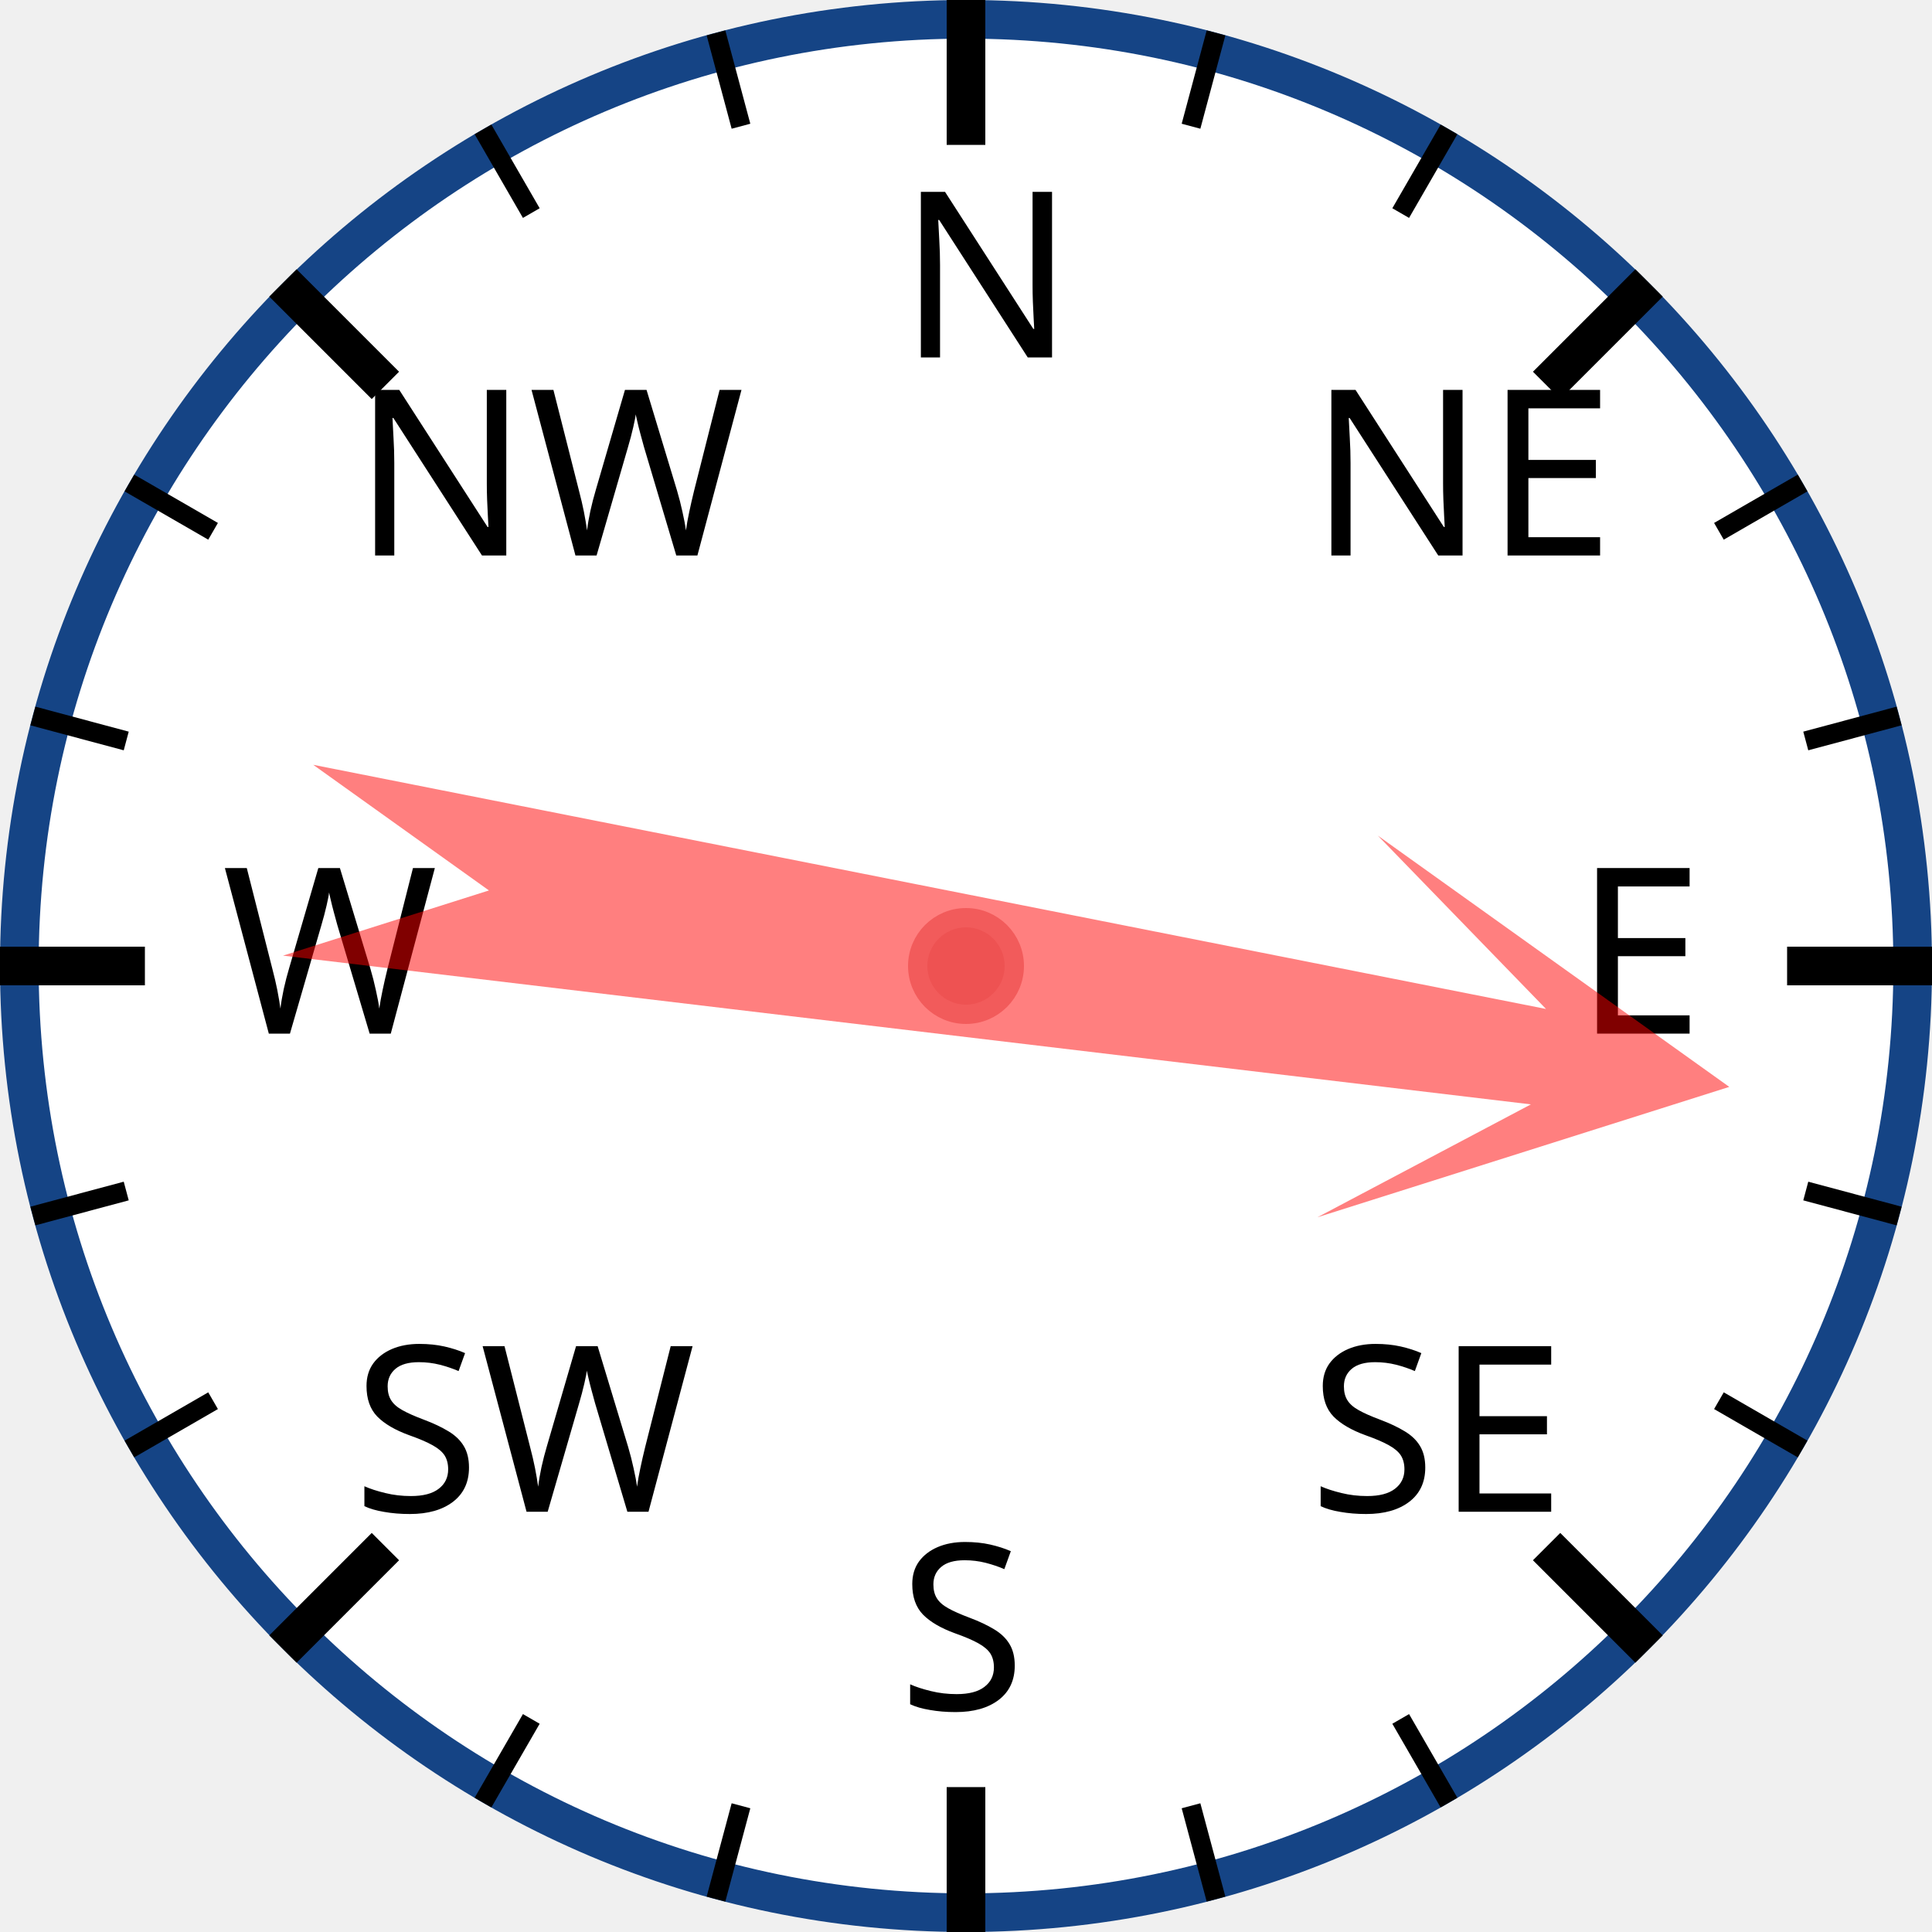
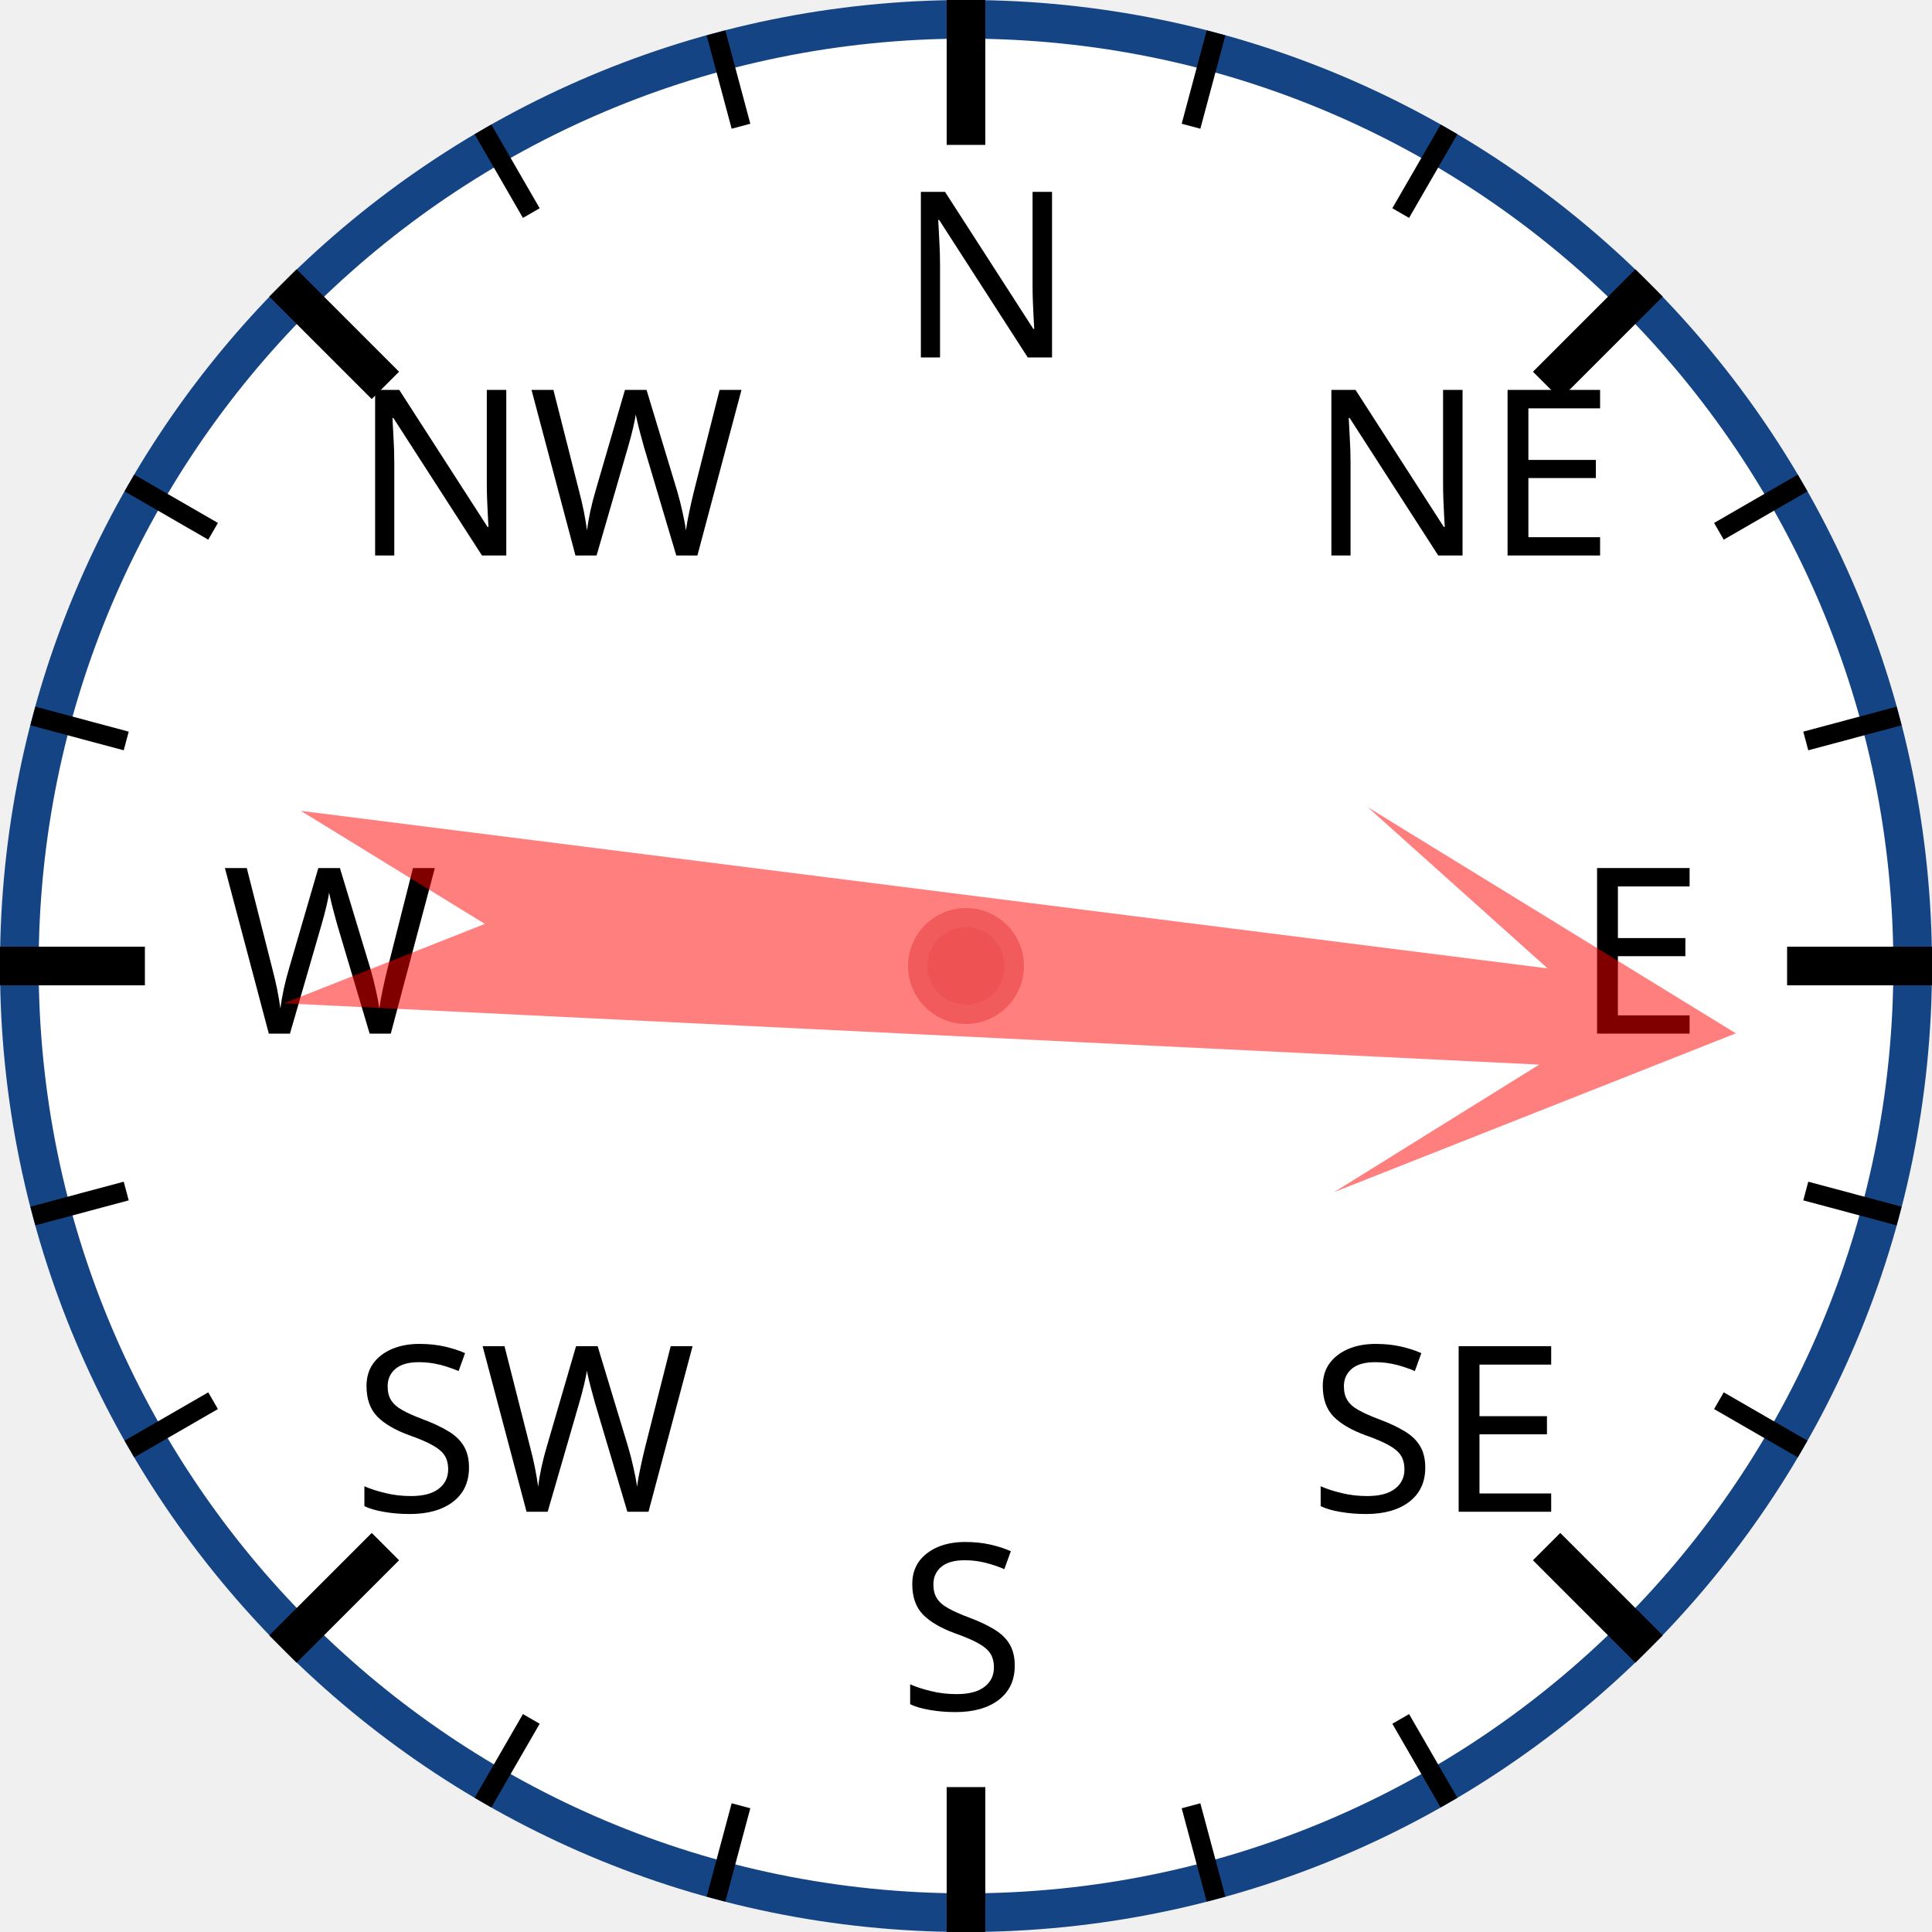
<svg xmlns="http://www.w3.org/2000/svg" width="120px" height="120px" viewBox="0 0 200 200">
  <circle cx="100" cy="100" r="98" style="fill: white; stroke: #154485; stroke-width: 4;" />
  <text x="93.0" y="37.0" style="font-family: sans-serif; font-size: 18pt;">N</text>
  <line x1="100.0" y1="0.0" x2="100.0" y2="15.0" style="stroke: black; stroke-width: 4;" />
  <line x1="74.118" y1="3.407" x2="76.706" y2="13.067" style="stroke: black; stroke-width: 2;" />
  <line x1="50" y1="13.397" x2="55" y2="22.058" style="stroke: black; stroke-width: 2;" />
  <text x="36.503" y="57.503" style="font-family: sans-serif; font-size: 18pt;">NW</text>
  <line x1="29.289" y1="29.289" x2="39.896" y2="39.896" style="stroke: black; stroke-width: 4;" />
  <line x1="13.397" y1="50" x2="22.058" y2="55" style="stroke: black; stroke-width: 2;" />
  <line x1="3.407" y1="74.118" x2="13.067" y2="76.706" style="stroke: black; stroke-width: 2;" />
  <text x="23.0" y="107.0" style="font-family: sans-serif; font-size: 18pt;">W</text>
  <line x1="0.0" y1="100.0" x2="15.0" y2="100.0" style="stroke: black; stroke-width: 4;" />
  <line x1="3.407" y1="125.882" x2="13.067" y2="123.294" style="stroke: black; stroke-width: 2;" />
  <line x1="13.397" y1="150" x2="22.058" y2="145" style="stroke: black; stroke-width: 2;" />
  <text x="36.503" y="156.497" style="font-family: sans-serif; font-size: 18pt;">SW</text>
  <line x1="29.289" y1="170.711" x2="39.896" y2="160.104" style="stroke: black; stroke-width: 4;" />
  <line x1="50" y1="186.603" x2="55" y2="177.942" style="stroke: black; stroke-width: 2;" />
  <line x1="74.118" y1="196.593" x2="76.706" y2="186.933" style="stroke: black; stroke-width: 2;" />
  <text x="93" y="177.0" style="font-family: sans-serif; font-size: 18pt;">S</text>
  <line x1="100" y1="200.0" x2="100" y2="185.0" style="stroke: black; stroke-width: 4;" />
  <line x1="125.882" y1="196.593" x2="123.294" y2="186.933" style="stroke: black; stroke-width: 2;" />
  <line x1="150.0" y1="186.603" x2="145.0" y2="177.942" style="stroke: black; stroke-width: 2;" />
  <text x="135.497" y="156.497" style="font-family: sans-serif; font-size: 18pt;">SE</text>
  <line x1="170.711" y1="170.711" x2="160.104" y2="160.104" style="stroke: black; stroke-width: 4;" />
  <line x1="186.603" y1="150" x2="177.942" y2="145" style="stroke: black; stroke-width: 2;" />
  <line x1="196.593" y1="125.882" x2="186.933" y2="123.294" style="stroke: black; stroke-width: 2;" />
  <text x="163.0" y="107" style="font-family: sans-serif; font-size: 18pt;">E</text>
  <line x1="200.0" y1="100" x2="185.0" y2="100" style="stroke: black; stroke-width: 4;" />
  <line x1="196.593" y1="74.118" x2="186.933" y2="76.706" style="stroke: black; stroke-width: 2;" />
  <line x1="186.603" y1="50" x2="177.942" y2="55" style="stroke: black; stroke-width: 2;" />
  <text x="135.497" y="57.503" style="font-family: sans-serif; font-size: 18pt;">NE</text>
  <line x1="170.711" y1="29.289" x2="160.104" y2="39.896" style="stroke: black; stroke-width: 4;" />
  <line x1="150" y1="13.397" x2="145" y2="22.058" style="stroke: black; stroke-width: 2;" />
  <line x1="125.882" y1="3.407" x2="123.294" y2="13.067" style="stroke: black; stroke-width: 2;" />
-   <polygon points="100 20 120 60 105 40 110 170 100 150 90 170 95 40 80 60" style="fill: red; fill-opacity: 0.5;" transform="rotate(99,100,100)" />
+   <polygon points="100 20 120 60 105 40 110 170 100 150 90 170 95 40 80 60" style="fill: red; fill-opacity: 0.5;" transform="rotate(95,100,100)" />
  <circle cx="100" cy="100" r="5" style="fill: #EE5252; stroke: #F25B5B; stroke-width: 2;" />
</svg>
